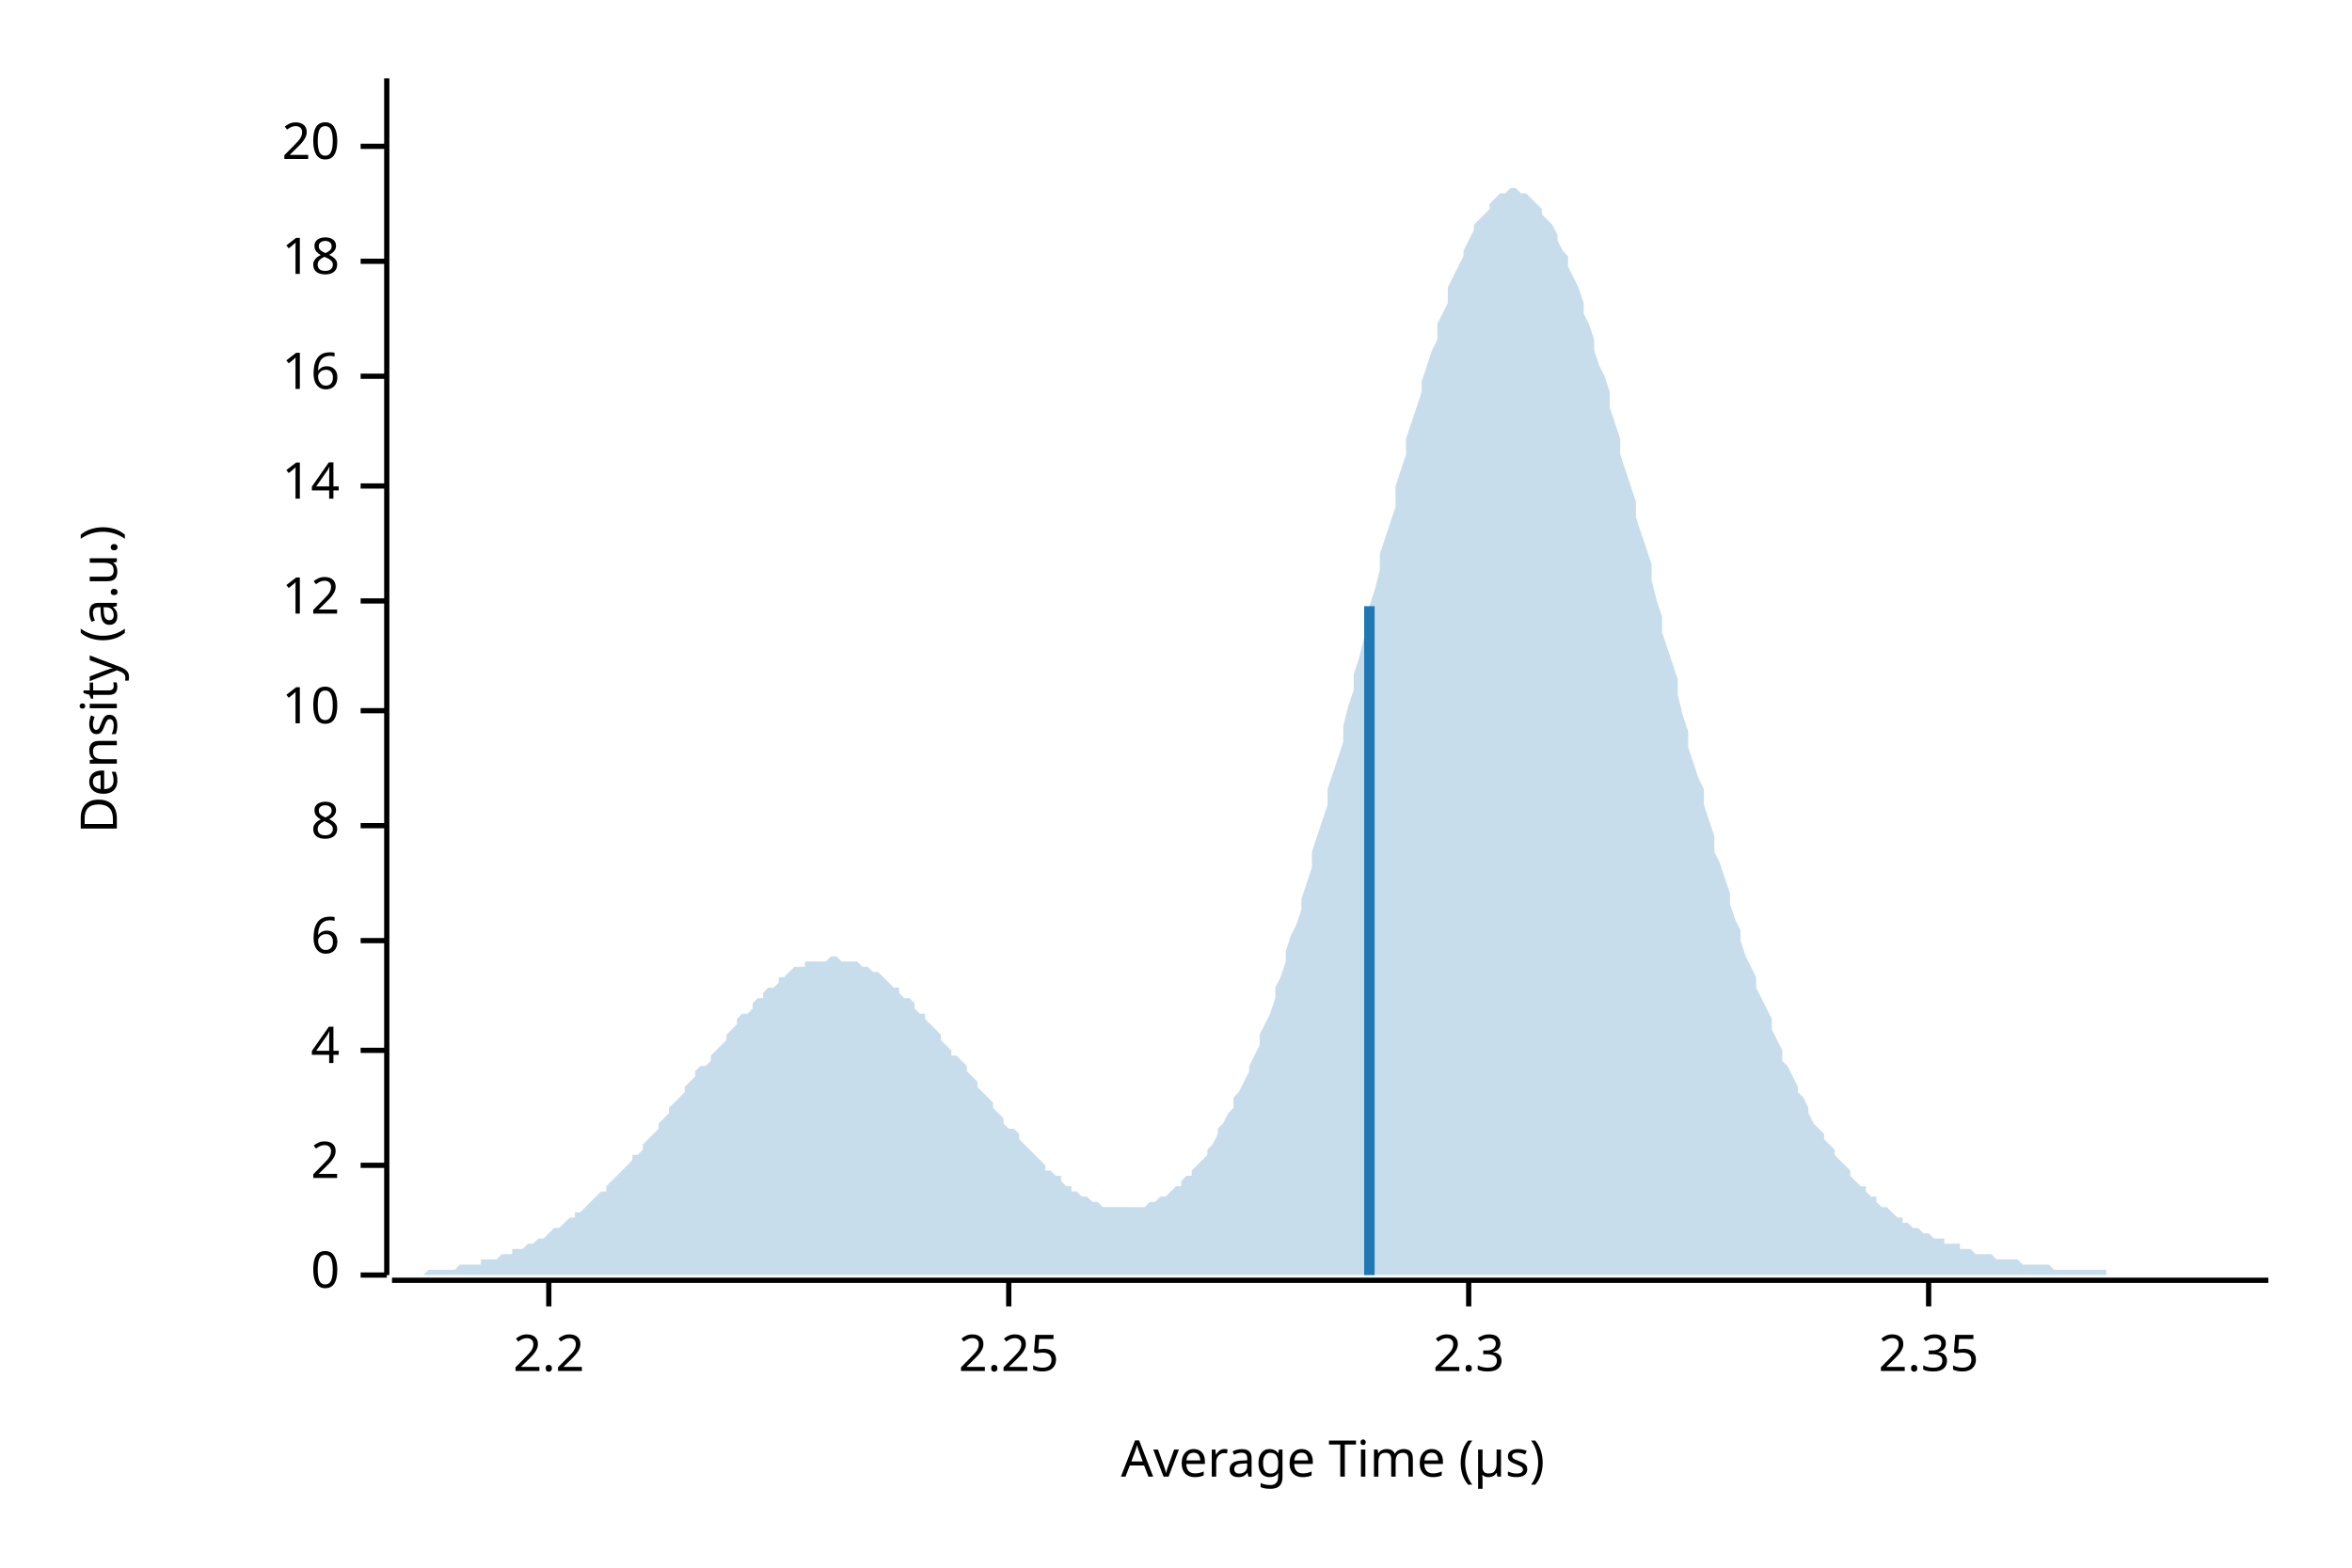
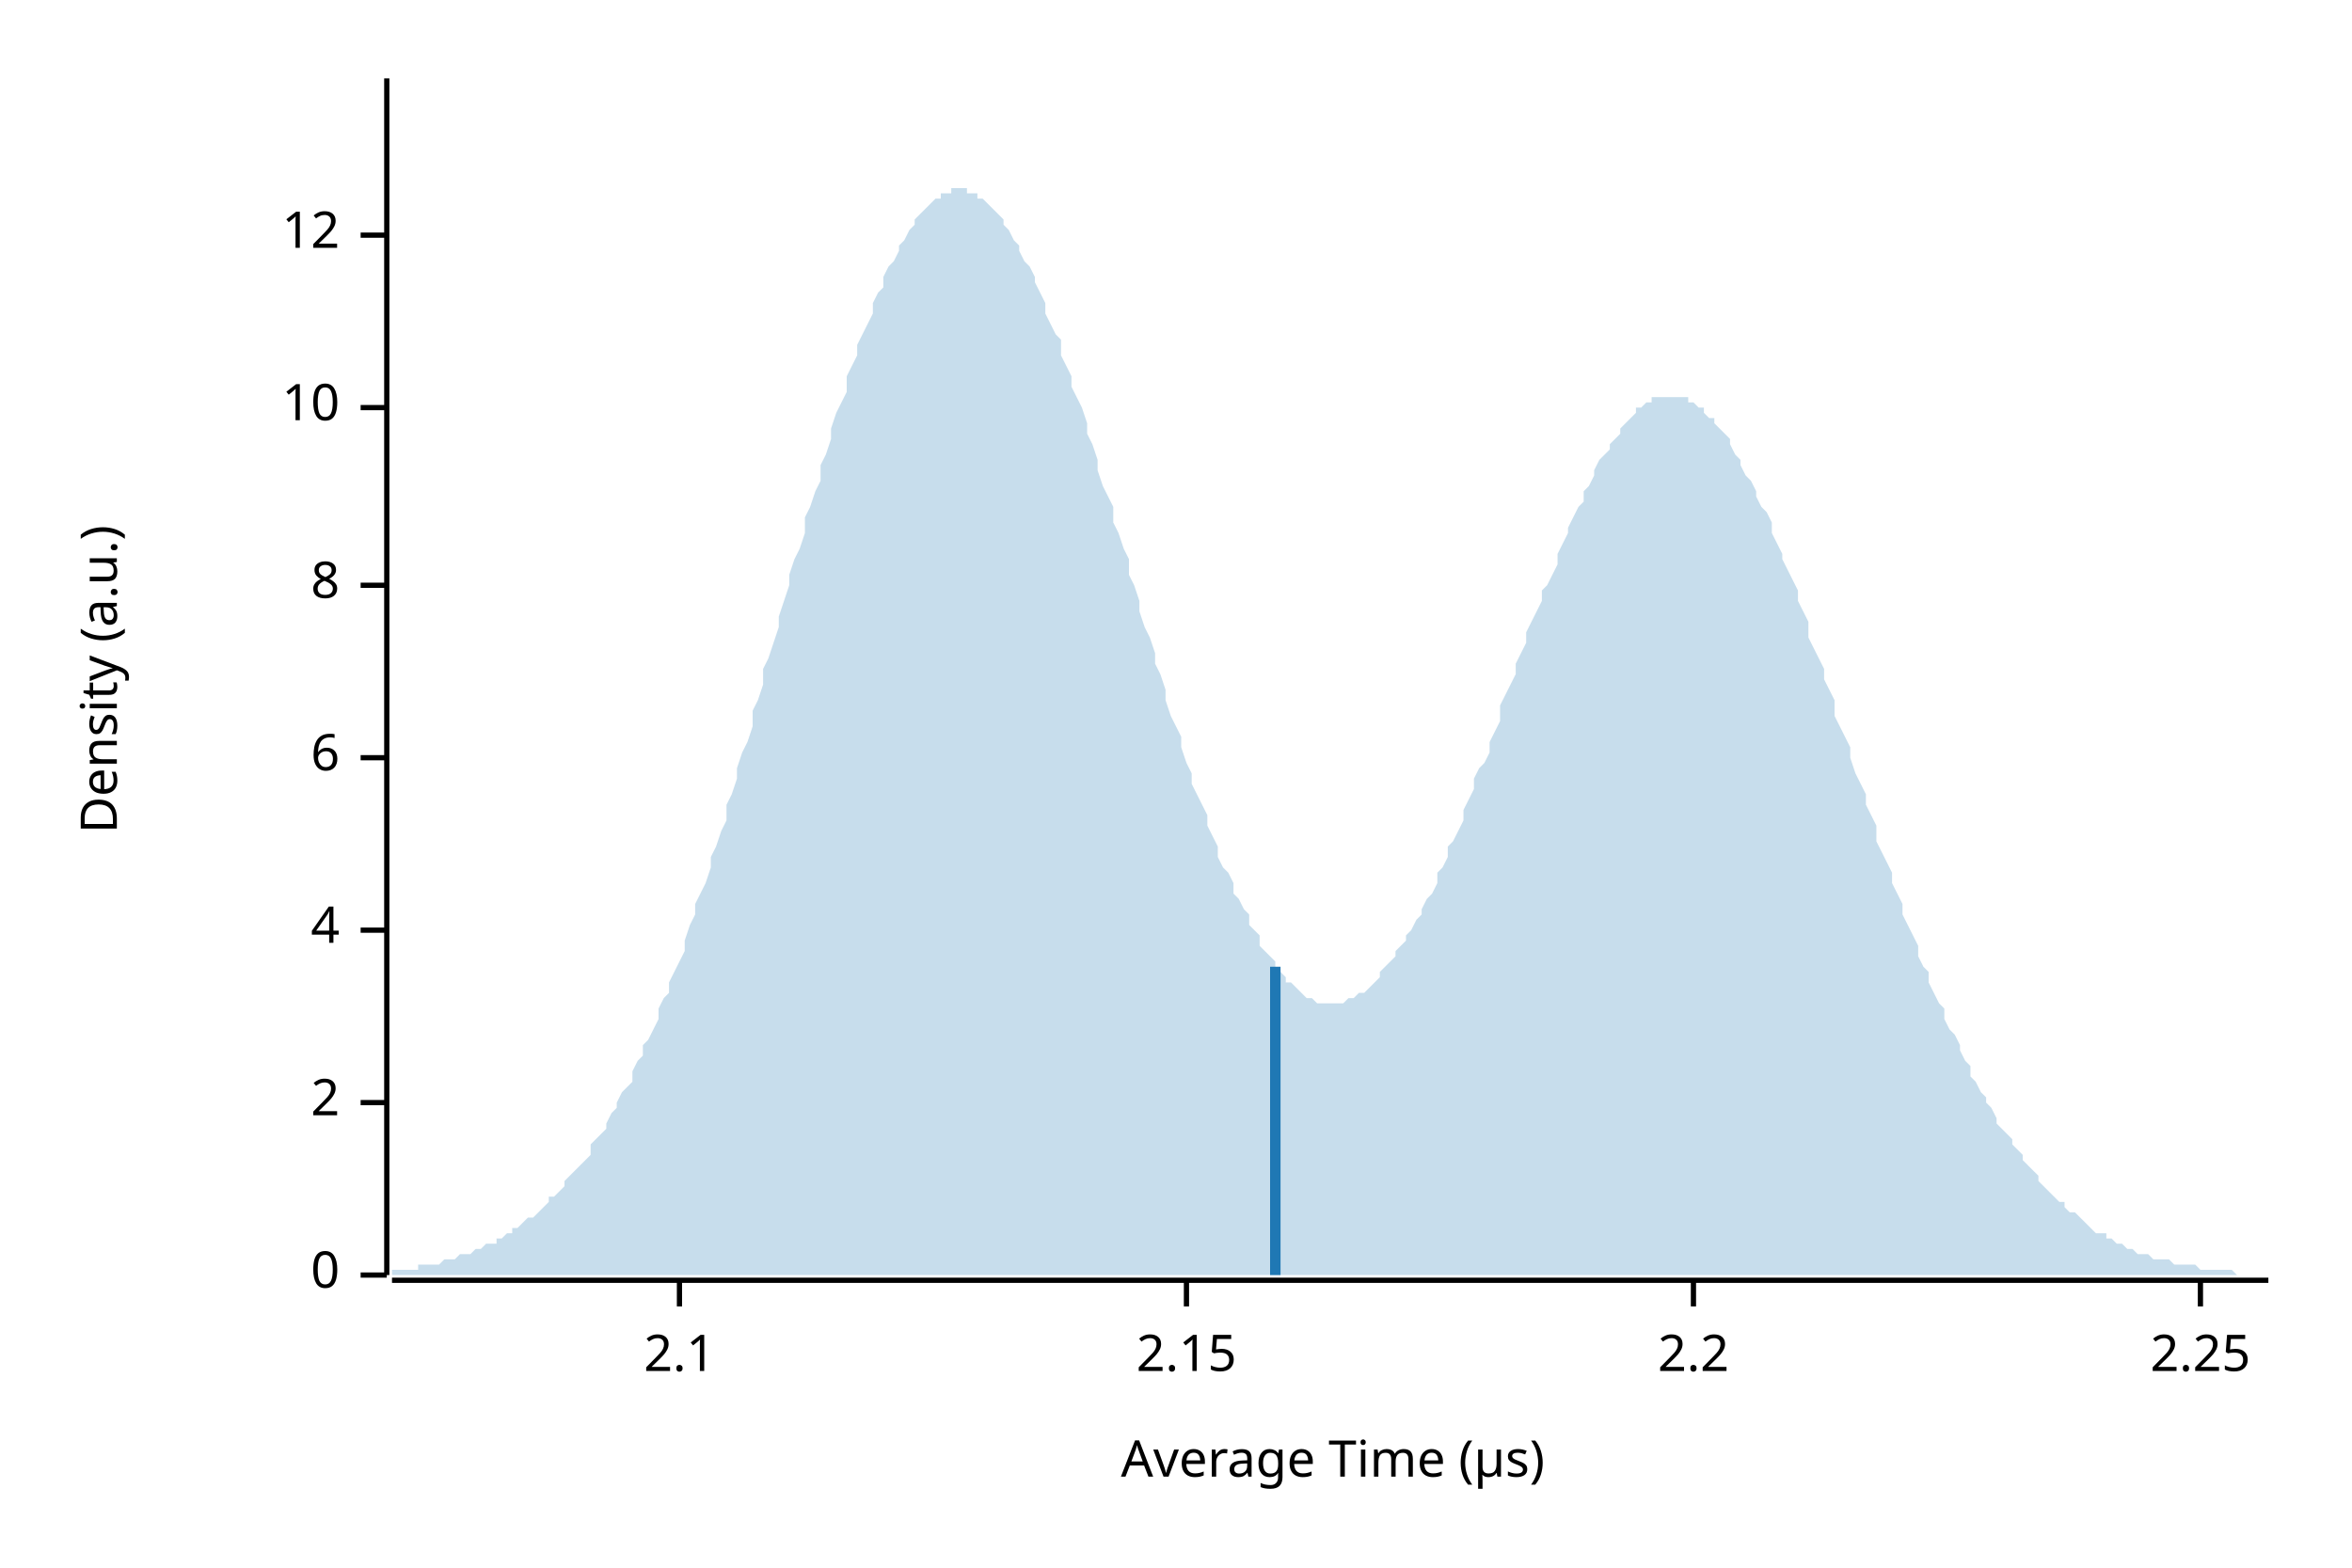
<svg xmlns="http://www.w3.org/2000/svg" width="450" height="300" viewBox="0 0 450 300">
  <text x="15" y="130" dy="0.76em" text-anchor="middle" font-family="sans-serif" font-size="9.677" opacity="1" fill="#000000" transform="rotate(270, 15, 130)">
Density (a.u.)
</text>
  <text x="255" y="285" dy="-0.5ex" text-anchor="middle" font-family="sans-serif" font-size="9.677" opacity="1" fill="#000000">
Average Time (µs)
</text>
  <polyline fill="none" opacity="1" stroke="#000000" stroke-width="1" points="74,15 74,244 " />
  <text x="65" y="244" dy="0.5ex" text-anchor="end" font-family="sans-serif" font-size="9.677" opacity="1" fill="#000000">
0
</text>
  <polyline fill="none" opacity="1" stroke="#000000" stroke-width="1" points="69,244 74,244 " />
-   <text x="65" y="223" dy="0.5ex" text-anchor="end" font-family="sans-serif" font-size="9.677" opacity="1" fill="#000000">
+   <text x="65" y="211" dy="0.5ex" text-anchor="end" font-family="sans-serif" font-size="9.677" opacity="1" fill="#000000">
2
</text>
-   <polyline fill="none" opacity="1" stroke="#000000" stroke-width="1" points="69,223 74,223 " />
-   <text x="65" y="201" dy="0.5ex" text-anchor="end" font-family="sans-serif" font-size="9.677" opacity="1" fill="#000000">
+   <polyline fill="none" opacity="1" stroke="#000000" stroke-width="1" points="69,211 74,211 " />
+   <text x="65" y="178" dy="0.5ex" text-anchor="end" font-family="sans-serif" font-size="9.677" opacity="1" fill="#000000">
4
</text>
-   <polyline fill="none" opacity="1" stroke="#000000" stroke-width="1" points="69,201 74,201 " />
-   <text x="65" y="180" dy="0.5ex" text-anchor="end" font-family="sans-serif" font-size="9.677" opacity="1" fill="#000000">
+   <polyline fill="none" opacity="1" stroke="#000000" stroke-width="1" points="69,178 74,178 " />
+   <text x="65" y="145" dy="0.5ex" text-anchor="end" font-family="sans-serif" font-size="9.677" opacity="1" fill="#000000">
6
</text>
-   <polyline fill="none" opacity="1" stroke="#000000" stroke-width="1" points="69,180 74,180 " />
-   <text x="65" y="158" dy="0.5ex" text-anchor="end" font-family="sans-serif" font-size="9.677" opacity="1" fill="#000000">
+   <polyline fill="none" opacity="1" stroke="#000000" stroke-width="1" points="69,145 74,145 " />
+   <text x="65" y="112" dy="0.5ex" text-anchor="end" font-family="sans-serif" font-size="9.677" opacity="1" fill="#000000">
8
</text>
-   <polyline fill="none" opacity="1" stroke="#000000" stroke-width="1" points="69,158 74,158 " />
-   <text x="65" y="136" dy="0.5ex" text-anchor="end" font-family="sans-serif" font-size="9.677" opacity="1" fill="#000000">
+   <polyline fill="none" opacity="1" stroke="#000000" stroke-width="1" points="69,112 74,112 " />
+   <text x="65" y="78" dy="0.5ex" text-anchor="end" font-family="sans-serif" font-size="9.677" opacity="1" fill="#000000">
10
</text>
-   <polyline fill="none" opacity="1" stroke="#000000" stroke-width="1" points="69,136 74,136 " />
-   <text x="65" y="115" dy="0.5ex" text-anchor="end" font-family="sans-serif" font-size="9.677" opacity="1" fill="#000000">
+   <polyline fill="none" opacity="1" stroke="#000000" stroke-width="1" points="69,78 74,78 " />
+   <text x="65" y="45" dy="0.5ex" text-anchor="end" font-family="sans-serif" font-size="9.677" opacity="1" fill="#000000">
12
</text>
-   <polyline fill="none" opacity="1" stroke="#000000" stroke-width="1" points="69,115 74,115 " />
-   <text x="65" y="93" dy="0.5ex" text-anchor="end" font-family="sans-serif" font-size="9.677" opacity="1" fill="#000000">
- 14
+   <polyline fill="none" opacity="1" stroke="#000000" stroke-width="1" points="69,45 74,45 " />
+   <polyline fill="none" opacity="1" stroke="#000000" stroke-width="1" points="75,245 434,245 " />
+   <text x="130" y="255" dy="0.76em" text-anchor="middle" font-family="sans-serif" font-size="9.677" opacity="1" fill="#000000">
+ 2.1
</text>
-   <polyline fill="none" opacity="1" stroke="#000000" stroke-width="1" points="69,93 74,93 " />
-   <text x="65" y="72" dy="0.5ex" text-anchor="end" font-family="sans-serif" font-size="9.677" opacity="1" fill="#000000">
- 16
+   <polyline fill="none" opacity="1" stroke="#000000" stroke-width="1" points="130,245 130,250 " />
+   <text x="227" y="255" dy="0.76em" text-anchor="middle" font-family="sans-serif" font-size="9.677" opacity="1" fill="#000000">
+ 2.15
</text>
-   <polyline fill="none" opacity="1" stroke="#000000" stroke-width="1" points="69,72 74,72 " />
-   <text x="65" y="50" dy="0.5ex" text-anchor="end" font-family="sans-serif" font-size="9.677" opacity="1" fill="#000000">
- 18
- </text>
-   <polyline fill="none" opacity="1" stroke="#000000" stroke-width="1" points="69,50 74,50 " />
-   <text x="65" y="28" dy="0.5ex" text-anchor="end" font-family="sans-serif" font-size="9.677" opacity="1" fill="#000000">
- 20
- </text>
-   <polyline fill="none" opacity="1" stroke="#000000" stroke-width="1" points="69,28 74,28 " />
-   <polyline fill="none" opacity="1" stroke="#000000" stroke-width="1" points="75,245 434,245 " />
-   <text x="105" y="255" dy="0.76em" text-anchor="middle" font-family="sans-serif" font-size="9.677" opacity="1" fill="#000000">
+   <polyline fill="none" opacity="1" stroke="#000000" stroke-width="1" points="227,245 227,250 " />
+   <text x="324" y="255" dy="0.76em" text-anchor="middle" font-family="sans-serif" font-size="9.677" opacity="1" fill="#000000">
2.2
</text>
-   <polyline fill="none" opacity="1" stroke="#000000" stroke-width="1" points="105,245 105,250 " />
-   <text x="193" y="255" dy="0.76em" text-anchor="middle" font-family="sans-serif" font-size="9.677" opacity="1" fill="#000000">
+   <polyline fill="none" opacity="1" stroke="#000000" stroke-width="1" points="324,245 324,250 " />
+   <text x="421" y="255" dy="0.76em" text-anchor="middle" font-family="sans-serif" font-size="9.677" opacity="1" fill="#000000">
2.25
</text>
-   <polyline fill="none" opacity="1" stroke="#000000" stroke-width="1" points="193,245 193,250 " />
-   <text x="281" y="255" dy="0.76em" text-anchor="middle" font-family="sans-serif" font-size="9.677" opacity="1" fill="#000000">
- 2.3
- </text>
-   <polyline fill="none" opacity="1" stroke="#000000" stroke-width="1" points="281,245 281,250 " />
-   <text x="369" y="255" dy="0.76em" text-anchor="middle" font-family="sans-serif" font-size="9.677" opacity="1" fill="#000000">
- 2.35
- </text>
-   <polyline fill="none" opacity="1" stroke="#000000" stroke-width="1" points="369,245 369,250 " />
-   <polygon opacity="0.25" fill="#1F78B4" points="75,244 75,244 76,244 77,244 77,244 78,244 79,244 80,244 80,244 81,244 82,243 82,243 83,243 84,243 85,243 85,243 86,243 87,243 87,243 88,242 89,242 90,242 90,242 91,242 92,242 92,241 93,241 94,241 95,241 95,241 96,240 97,240 98,240 98,239 99,239 100,239 100,239 101,238 102,238 103,237 103,237 104,237 105,236 105,236 106,235 107,235 108,234 108,234 109,233 110,233 110,232 111,232 112,231 113,230 113,230 114,229 115,228 116,228 116,227 117,226 118,225 118,225 119,224 120,223 121,222 121,221 122,221 123,220 123,219 124,218 125,217 126,216 126,215 127,214 128,213 128,212 129,211 130,210 131,209 131,208 132,207 133,206 133,205 134,204 135,204 136,203 136,202 137,201 138,200 139,199 139,198 140,197 141,196 141,195 142,194 143,194 144,193 144,192 145,191 146,191 146,190 147,189 148,189 149,188 149,187 150,187 151,186 151,186 152,185 153,185 154,185 154,184 155,184 156,184 157,184 157,184 158,184 159,183 159,183 160,183 161,184 162,184 162,184 163,184 164,184 164,184 165,185 166,185 167,186 167,186 168,186 169,187 169,187 170,188 171,189 172,189 172,190 173,191 174,191 175,192 175,193 176,194 177,194 177,195 178,196 179,197 180,198 180,199 181,200 182,201 182,202 183,202 184,203 185,204 185,205 186,206 187,207 187,208 188,209 189,210 190,211 190,212 191,213 192,214 192,215 193,216 194,216 195,217 195,218 196,219 197,220 198,221 198,221 199,222 200,223 200,224 201,224 202,225 203,225 203,226 204,227 205,227 205,228 206,228 207,229 208,229 208,229 209,230 210,230 210,230 211,231 212,231 213,231 213,231 214,231 215,231 216,231 216,231 217,231 218,231 218,231 219,231 220,230 221,230 221,230 222,229 223,229 223,229 224,228 225,227 226,227 226,226 227,225 228,225 228,224 229,223 230,222 231,221 231,220 232,219 233,217 233,216 234,215 235,213 236,212 236,210 237,209 238,207 239,205 239,204 240,202 241,200 241,198 242,196 243,194 244,191 244,189 245,187 246,184 246,182 247,179 248,177 249,174 249,172 250,169 251,166 251,163 252,160 253,157 254,154 254,151 255,148 256,145 257,142 257,139 258,135 259,132 259,129 260,126 261,122 262,119 262,116 263,113 264,109 264,106 265,103 266,100 267,97 267,93 268,90 269,87 269,84 270,81 271,78 272,75 272,73 273,70 274,67 275,65 275,62 276,60 277,58 277,55 278,53 279,51 280,49 280,48 281,46 282,44 282,43 283,42 284,41 285,40 285,39 286,38 287,37 287,37 288,37 289,36 290,36 290,36 291,37 292,37 292,37 293,38 294,39 295,40 295,41 296,42 297,43 298,45 298,46 299,48 300,49 300,51 301,53 302,55 303,58 303,60 304,62 305,65 305,67 306,70 307,72 308,75 308,78 309,81 310,84 310,87 311,90 312,93 313,96 313,99 314,102 315,105 316,108 316,111 317,115 318,118 318,121 319,124 320,127 321,130 321,133 322,137 323,140 323,143 324,146 325,149 326,151 326,154 327,157 328,160 328,163 329,165 330,168 331,171 331,173 332,176 333,178 333,180 334,183 335,185 336,187 336,189 337,191 338,193 339,195 339,197 340,199 341,201 341,203 342,204 343,206 344,208 344,209 345,210 346,212 346,213 347,215 348,216 349,217 349,218 350,219 351,220 351,221 352,222 353,223 354,224 354,225 355,226 356,227 357,227 357,228 358,229 359,229 359,230 360,231 361,231 362,232 362,232 363,233 364,233 364,234 365,234 366,235 367,235 367,235 368,236 369,236 369,236 370,237 371,237 372,237 372,238 373,238 374,238 375,238 375,239 376,239 377,239 377,239 378,240 379,240 380,240 380,240 381,240 382,241 382,241 383,241 384,241 385,241 385,241 386,241 387,242 387,242 388,242 389,242 390,242 390,242 391,242 392,242 392,242 393,243 394,243 395,243 395,243 396,243 397,243 398,243 398,243 399,243 400,243 400,243 401,243 402,243 403,243 403,244 404,244 405,244 405,244 406,244 407,244 408,244 408,244 409,244 410,244 410,244 411,244 412,244 413,244 413,244 414,244 415,244 416,244 416,244 417,244 418,244 418,244 419,244 420,244 421,244 421,244 422,244 423,244 423,244 424,244 425,244 426,244 426,244 427,244 428,244 428,244 429,244 430,244 431,244 431,244 432,244 433,244 434,244 434,244 75,244 " />
-   <polyline fill="none" opacity="1" stroke="#1F78B4" stroke-width="2" points="262,244 262,116 " />
+   <polyline fill="none" opacity="1" stroke="#000000" stroke-width="1" points="421,245 421,250 " />
+   <polygon opacity="0.25" fill="#1F78B4" points="75,243 75,243 76,243 77,243 77,243 78,243 79,243 80,243 80,242 81,242 82,242 82,242 83,242 84,242 85,241 85,241 86,241 87,241 87,241 88,240 89,240 90,240 90,240 91,239 92,239 92,239 93,238 94,238 95,238 95,237 96,237 97,236 98,236 98,235 99,235 100,234 100,234 101,233 102,233 103,232 103,232 104,231 105,230 105,229 106,229 107,228 108,227 108,226 109,225 110,224 110,224 111,223 112,222 113,221 113,219 114,218 115,217 116,216 116,215 117,213 118,212 118,211 119,209 120,208 121,207 121,205 122,203 123,202 123,200 124,199 125,197 126,195 126,193 127,191 128,190 128,188 129,186 130,184 131,182 131,180 132,177 133,175 133,173 134,171 135,169 136,166 136,164 137,162 138,159 139,157 139,154 140,152 141,149 141,147 142,144 143,142 144,139 144,136 145,134 146,131 146,128 147,126 148,123 149,120 149,118 150,115 151,112 151,110 152,107 153,105 154,102 154,99 155,97 156,94 157,92 157,89 158,87 159,84 159,82 160,79 161,77 162,75 162,72 163,70 164,68 164,66 165,64 166,62 167,60 167,58 168,56 169,55 169,53 170,51 171,50 172,48 172,47 173,46 174,44 175,43 175,42 176,41 177,40 177,40 178,39 179,38 180,38 180,37 181,37 182,37 182,36 183,36 184,36 185,36 185,37 186,37 187,37 187,38 188,38 189,39 190,40 190,40 191,41 192,42 192,43 193,44 194,46 195,47 195,48 196,50 197,51 198,53 198,54 199,56 200,58 200,60 201,62 202,64 203,65 203,68 204,70 205,72 205,74 206,76 207,78 208,81 208,83 209,85 210,88 210,90 211,93 212,95 213,97 213,100 214,102 215,105 216,107 216,110 217,112 218,115 218,117 219,120 220,122 221,125 221,127 222,129 223,132 223,134 224,137 225,139 226,141 226,143 227,146 228,148 228,150 229,152 230,154 231,156 231,158 232,160 233,162 233,164 234,166 235,167 236,169 236,171 237,172 238,174 239,175 239,177 240,178 241,179 241,181 242,182 243,183 244,184 244,185 245,186 246,187 246,188 247,188 248,189 249,190 249,190 250,191 251,191 251,191 252,192 253,192 254,192 254,192 255,192 256,192 257,192 257,192 258,191 259,191 259,191 260,190 261,190 262,189 262,189 263,188 264,187 264,186 265,185 266,184 267,183 267,182 268,181 269,180 269,179 270,178 271,176 272,175 272,174 273,172 274,171 275,169 275,167 276,166 277,164 277,162 278,161 279,159 280,157 280,155 281,153 282,151 282,149 283,147 284,146 285,144 285,142 286,140 287,138 287,135 288,133 289,131 290,129 290,127 291,125 292,123 292,121 293,119 294,117 295,115 295,113 296,112 297,110 298,108 298,106 299,104 300,102 300,101 301,99 302,97 303,96 303,94 304,93 305,91 305,90 306,88 307,87 308,86 308,85 309,84 310,83 310,82 311,81 312,80 313,79 313,78 314,78 315,77 316,77 316,76 317,76 318,76 318,76 319,76 320,76 321,76 321,76 322,76 323,76 323,77 324,77 325,78 326,78 326,79 327,80 328,80 328,81 329,82 330,83 331,84 331,85 332,87 333,88 333,89 334,91 335,92 336,94 336,95 337,97 338,98 339,100 339,102 340,104 341,106 341,107 342,109 343,111 344,113 344,115 345,117 346,119 346,122 347,124 348,126 349,128 349,130 350,132 351,134 351,137 352,139 353,141 354,143 354,145 355,148 356,150 357,152 357,154 358,156 359,158 359,161 360,163 361,165 362,167 362,169 363,171 364,173 364,175 365,177 366,179 367,181 367,183 368,185 369,186 369,188 370,190 371,192 372,193 372,195 373,197 374,198 375,200 375,201 376,203 377,204 377,206 378,207 379,209 380,210 380,211 381,212 382,214 382,215 383,216 384,217 385,218 385,219 386,220 387,221 387,222 388,223 389,224 390,225 390,226 391,227 392,228 392,228 393,229 394,230 395,230 395,231 396,232 397,232 398,233 398,233 399,234 400,235 400,235 401,236 402,236 403,236 403,237 404,237 405,238 405,238 406,238 407,239 408,239 408,239 409,240 410,240 410,240 411,240 412,241 413,241 413,241 414,241 415,241 416,242 416,242 417,242 418,242 418,242 419,242 420,242 421,243 421,243 422,243 423,243 423,243 424,243 425,243 426,243 426,243 427,243 428,244 428,244 429,244 430,244 431,244 431,244 432,244 433,244 434,244 434,244 75,244 " />
+   <polyline fill="none" opacity="1" stroke="#1F78B4" stroke-width="2" points="244,244 244,185 " />
</svg>
